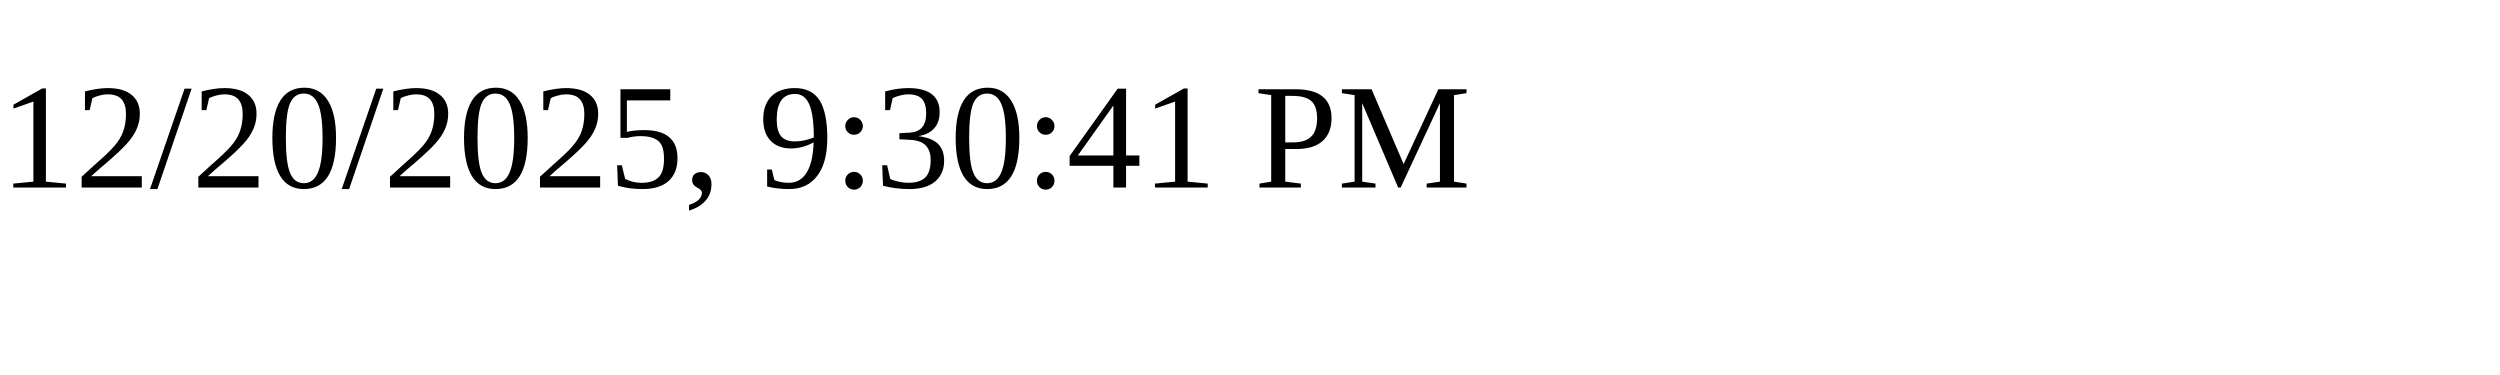
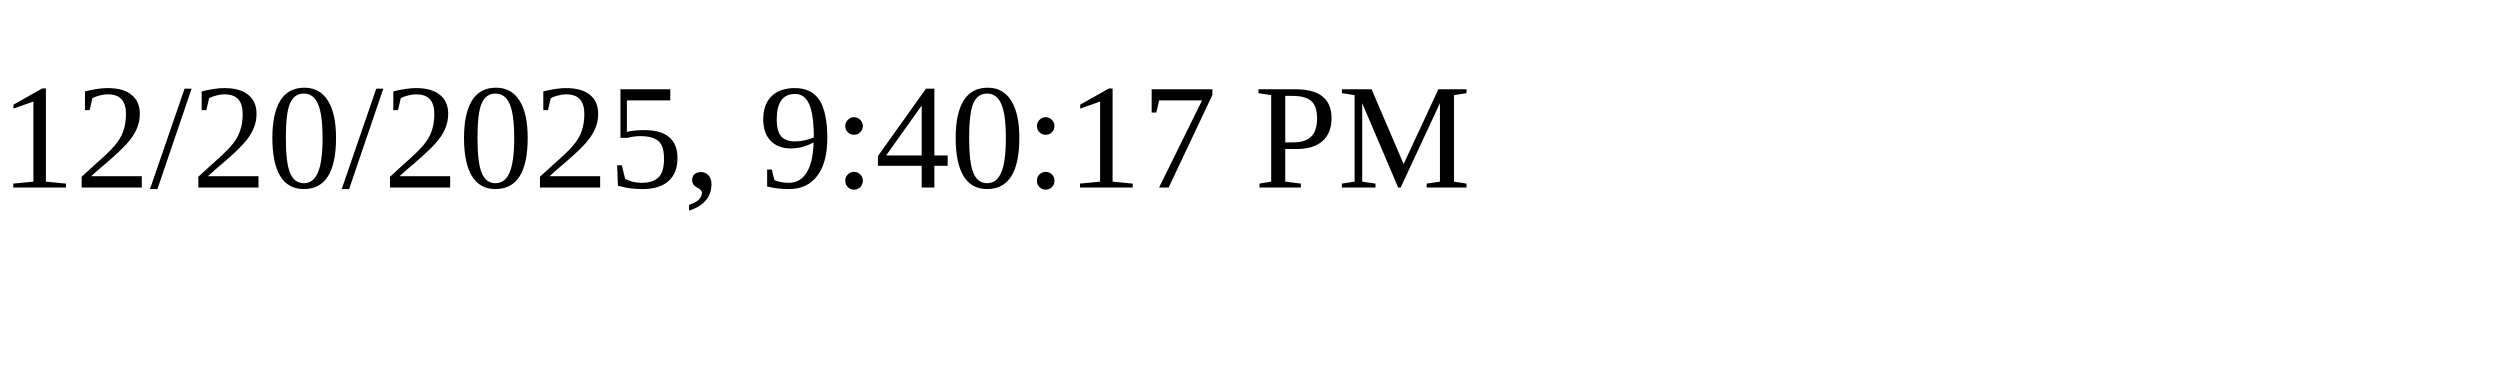
<svg xmlns="http://www.w3.org/2000/svg" height="30" width="200">
-   <text x="0" y="15">12/20/2025, 9:30:41 PM</text>
+   <text x="0" y="15">12/20/2025, 9:40:17 PM</text>
</svg>
